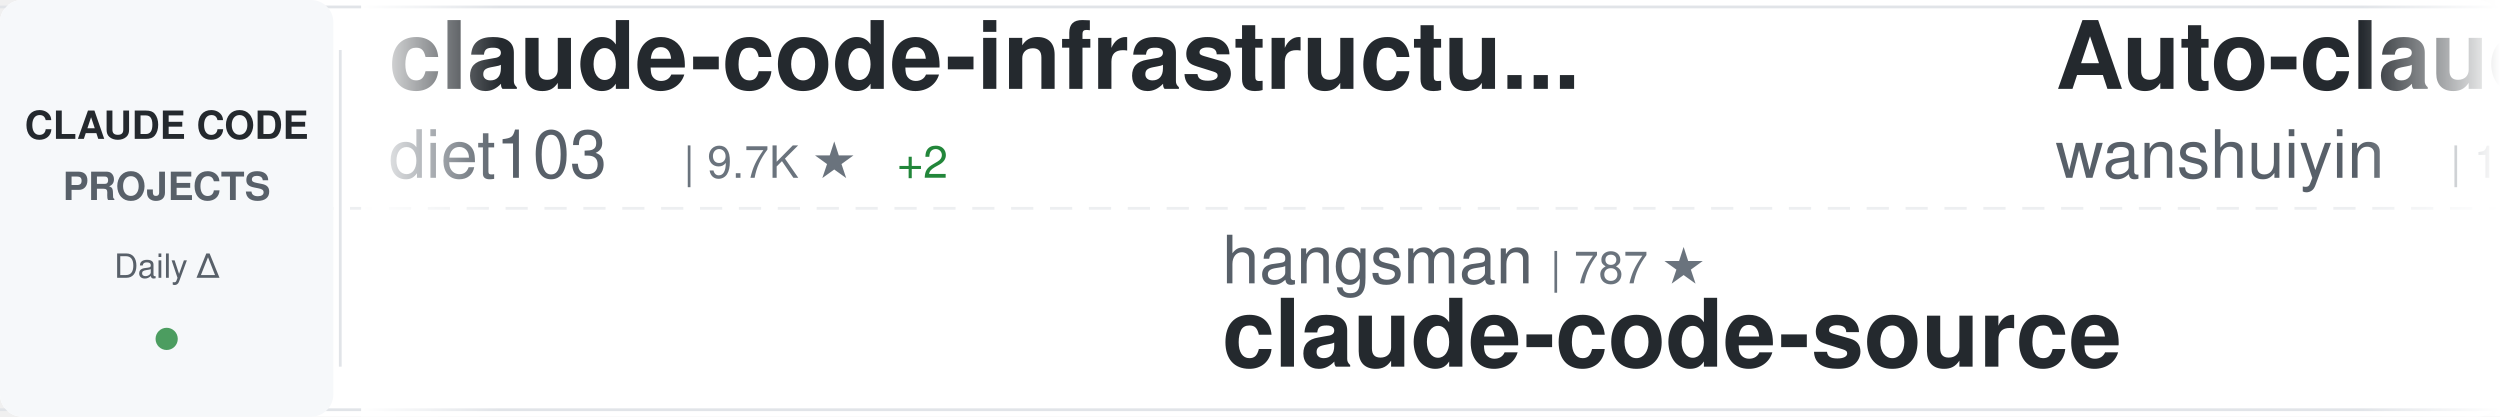
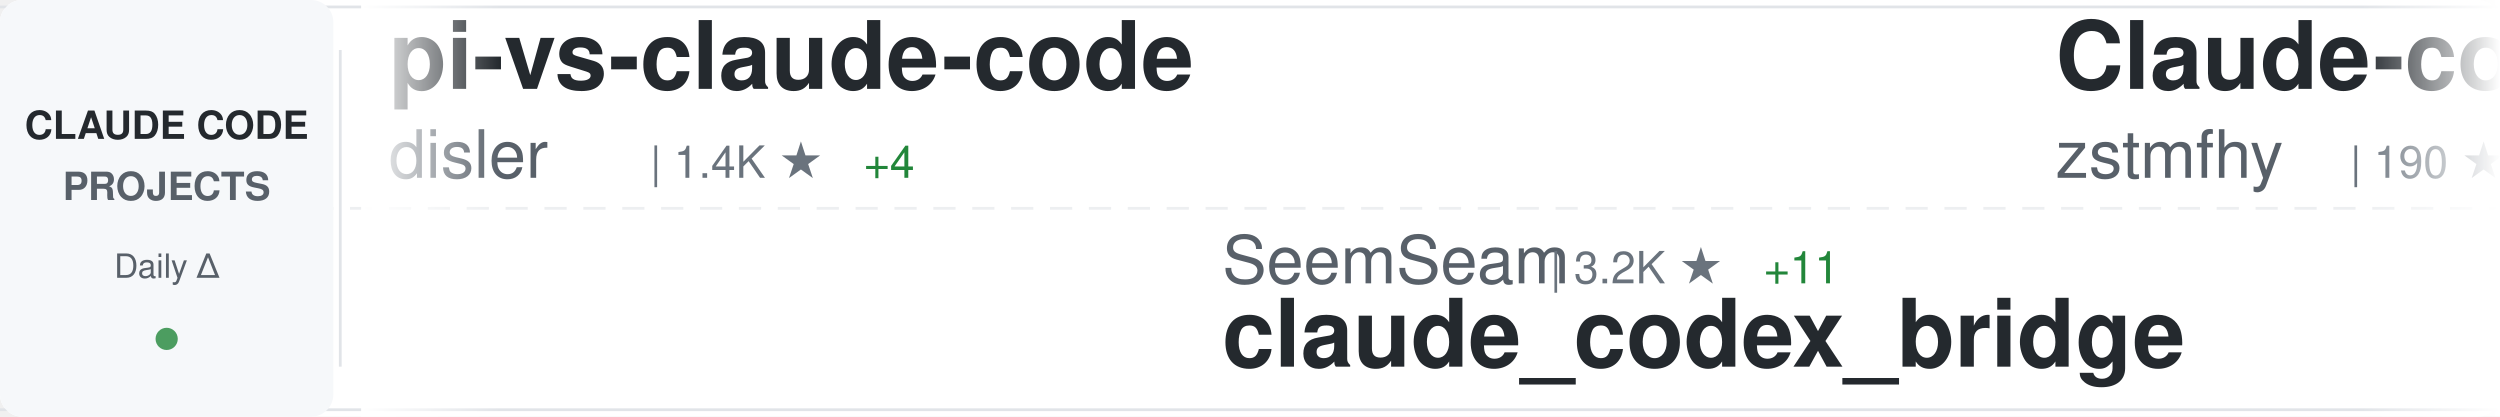
<svg xmlns="http://www.w3.org/2000/svg" width="900" height="150">
  <defs>
    <linearGradient id="awesomeLeftFade" x1="0%" y1="0%" x2="100%" y2="0%">
      <stop offset="0%" style="stop-color:#ffffff;stop-opacity:1" />
      <stop offset="100%" style="stop-color:#ffffff;stop-opacity:0" />
    </linearGradient>
    <linearGradient id="awesomeRightFade" x1="0%" y1="0%" x2="100%" y2="0%">
      <stop offset="0%" style="stop-color:#ffffff;stop-opacity:0" />
      <stop offset="100%" style="stop-color:#ffffff;stop-opacity:1" />
    </linearGradient>
  </defs>
  <rect width="900" height="150" fill="#ffffff" rx="8" />
  <rect x="0" y="2" width="900" height="1" fill="#e1e4e8" />
  <rect x="0" y="147" width="900" height="1" fill="#e1e4e8" />
  <line x1="0" y1="75" x2="900" y2="75" stroke="#e1e4e8" stroke-width="1" stroke-dasharray="8 6" opacity="0.6" />
  <rect x="0" y="0" width="120" height="150" fill="#f6f8fa" rx="8" />
  <text x="60" y="50" font-family="-apple-system, BlinkMacSystemFont, 'Segoe UI', Helvetica, Arial, sans-serif" font-size="14" font-weight="600" fill="#24292e" text-anchor="middle">CLAUDE CODE</text>
  <text x="60" y="72" font-family="-apple-system, BlinkMacSystemFont, 'Segoe UI', Helvetica, Arial, sans-serif" font-size="14" font-weight="600" fill="#586069" text-anchor="middle">PROJECTS</text>
  <text x="60" y="100" font-family="-apple-system, BlinkMacSystemFont, 'Segoe UI', Helvetica, Arial, sans-serif" font-size="12" font-weight="500" fill="#586069" text-anchor="middle">Daily Δ</text>
  <circle cx="60" cy="122" r="4" fill="#22863a" opacity="0.8" />
  <rect x="122" y="18" width="1" height="114" fill="#e1e4e8" />
  <clipPath id="awesomeTickerClip">
    <rect x="130" y="0" width="770" height="150" />
  </clipPath>
  <g clip-path="url(#awesomeTickerClip)">
    <g id="awesomeTickerItems">
      <animateTransform attributeName="transform" attributeType="XML" type="translate" from="0 0" to="-3000 0" dur="54s" repeatCount="indefinite" />
      <g transform="translate(0, 0)">
-         <text x="140" y="32" font-family="-apple-system, BlinkMacSystemFont, 'Segoe UI', Helvetica, Arial, sans-serif" font-size="34" font-weight="600" fill="#24292e">claude-code-infrastructu...</text>
-         <text x="140" y="64" font-family="-apple-system, BlinkMacSystemFont, 'Segoe UI', Helvetica, Arial, sans-serif" font-size="24" font-weight="400" fill="#586069">diet103</text>
-         <text x="246" y="64" font-family="-apple-system, BlinkMacSystemFont, 'Segoe UI', Helvetica, Arial, sans-serif" font-size="16" font-weight="500" fill="#6a737d">| 9.7K ★</text>
-         <text x="323" y="64" font-family="-apple-system, BlinkMacSystemFont, 'Segoe UI', Helvetica, Arial, sans-serif" font-size="16" font-weight="500" fill="#22863a"> +2</text>
+         <text x="140" y="32" font-family="-apple-system, BlinkMacSystemFont, 'Segoe UI', Helvetica, Arial, sans-serif" font-size="34" font-weight="600" fill="#24292e">pi-vs-claude-code</text>
+         <text x="140" y="64" font-family="-apple-system, BlinkMacSystemFont, 'Segoe UI', Helvetica, Arial, sans-serif" font-size="24" font-weight="400" fill="#586069">disler</text>
+         <text x="234" y="64" font-family="-apple-system, BlinkMacSystemFont, 'Segoe UI', Helvetica, Arial, sans-serif" font-size="16" font-weight="500" fill="#6a737d">| 1.4K ★</text>
+         <text x="311" y="64" font-family="-apple-system, BlinkMacSystemFont, 'Segoe UI', Helvetica, Arial, sans-serif" font-size="16" font-weight="500" fill="#22863a"> +4</text>
      </g>
      <g transform="translate(300, 0)">
-         <text x="140" y="102" font-family="-apple-system, BlinkMacSystemFont, 'Segoe UI', Helvetica, Arial, sans-serif" font-size="24" font-weight="400" fill="#586069">hangsman</text>
-         <text x="258" y="102" font-family="-apple-system, BlinkMacSystemFont, 'Segoe UI', Helvetica, Arial, sans-serif" font-size="16" font-weight="500" fill="#6a737d">| 787 ★</text>
-         <text x="140" y="132" font-family="-apple-system, BlinkMacSystemFont, 'Segoe UI', Helvetica, Arial, sans-serif" font-size="34" font-weight="600" fill="#24292e">claude-code-source</text>
+         <text x="140" y="102" font-family="-apple-system, BlinkMacSystemFont, 'Segoe UI', Helvetica, Arial, sans-serif" font-size="24" font-weight="400" fill="#586069">SeemSeam</text>
+         <text x="258" y="102" font-family="-apple-system, BlinkMacSystemFont, 'Segoe UI', Helvetica, Arial, sans-serif" font-size="16" font-weight="500" fill="#6a737d">| 3.2K ★</text>
+         <text x="335" y="102" font-family="-apple-system, BlinkMacSystemFont, 'Segoe UI', Helvetica, Arial, sans-serif" font-size="16" font-weight="500" fill="#22863a"> +11</text>
+         <text x="140" y="132" font-family="-apple-system, BlinkMacSystemFont, 'Segoe UI', Helvetica, Arial, sans-serif" font-size="34" font-weight="600" fill="#24292e">claude_codex_bridge</text>
      </g>
      <g transform="translate(600, 0)">
-         <text x="140" y="32" font-family="-apple-system, BlinkMacSystemFont, 'Segoe UI', Helvetica, Arial, sans-serif" font-size="34" font-weight="600" fill="#24292e">Auto-claude-code-researc...</text>
-         <text x="140" y="64" font-family="-apple-system, BlinkMacSystemFont, 'Segoe UI', Helvetica, Arial, sans-serif" font-size="24" font-weight="400" fill="#586069">wanshuiyin</text>
-         <text x="282" y="64" font-family="-apple-system, BlinkMacSystemFont, 'Segoe UI', Helvetica, Arial, sans-serif" font-size="16" font-weight="500" fill="#6a737d">| 12.9K ★</text>
-         <text x="368" y="64" font-family="-apple-system, BlinkMacSystemFont, 'Segoe UI', Helvetica, Arial, sans-serif" font-size="16" font-weight="500" fill="#22863a"> +55</text>
+         <text x="140" y="32" font-family="-apple-system, BlinkMacSystemFont, 'Segoe UI', Helvetica, Arial, sans-serif" font-size="34" font-weight="600" fill="#24292e">Claude-code</text>
+         <text x="140" y="64" font-family="-apple-system, BlinkMacSystemFont, 'Segoe UI', Helvetica, Arial, sans-serif" font-size="24" font-weight="400" fill="#586069">zstmfhy</text>
+         <text x="246" y="64" font-family="-apple-system, BlinkMacSystemFont, 'Segoe UI', Helvetica, Arial, sans-serif" font-size="16" font-weight="500" fill="#6a737d">| 190 ★</text>
      </g>
      <g transform="translate(900, 0)">
-         <text x="140" y="102" font-family="-apple-system, BlinkMacSystemFont, 'Segoe UI', Helvetica, Arial, sans-serif" font-size="24" font-weight="400" fill="#586069">jqueryscript</text>
-         <text x="306" y="102" font-family="-apple-system, BlinkMacSystemFont, 'Segoe UI', Helvetica, Arial, sans-serif" font-size="16" font-weight="500" fill="#6a737d">| 449 ★</text>
-         <text x="374" y="102" font-family="-apple-system, BlinkMacSystemFont, 'Segoe UI', Helvetica, Arial, sans-serif" font-size="16" font-weight="500" fill="#22863a"> +3</text>
-         <text x="140" y="132" font-family="-apple-system, BlinkMacSystemFont, 'Segoe UI', Helvetica, Arial, sans-serif" font-size="34" font-weight="600" fill="#24292e">awesome-claude-code</text>
+         <text x="140" y="102" font-family="-apple-system, BlinkMacSystemFont, 'Segoe UI', Helvetica, Arial, sans-serif" font-size="24" font-weight="400" fill="#586069">pedrohcgs</text>
+         <text x="270" y="102" font-family="-apple-system, BlinkMacSystemFont, 'Segoe UI', Helvetica, Arial, sans-serif" font-size="16" font-weight="500" fill="#6a737d">| 1.3K ★</text>
+         <text x="347" y="102" font-family="-apple-system, BlinkMacSystemFont, 'Segoe UI', Helvetica, Arial, sans-serif" font-size="16" font-weight="500" fill="#22863a"> +8</text>
+         <text x="140" y="132" font-family="-apple-system, BlinkMacSystemFont, 'Segoe UI', Helvetica, Arial, sans-serif" font-size="34" font-weight="600" fill="#24292e">claude-code-my-workflow</text>
      </g>
      <g transform="translate(1200, 0)">
-         <text x="140" y="32" font-family="-apple-system, BlinkMacSystemFont, 'Segoe UI', Helvetica, Arial, sans-serif" font-size="34" font-weight="600" fill="#24292e">how-claude-code-works</text>
-         <text x="140" y="64" font-family="-apple-system, BlinkMacSystemFont, 'Segoe UI', Helvetica, Arial, sans-serif" font-size="24" font-weight="400" fill="#586069">Windy3f3f3f3f</text>
-         <text x="318" y="64" font-family="-apple-system, BlinkMacSystemFont, 'Segoe UI', Helvetica, Arial, sans-serif" font-size="16" font-weight="500" fill="#6a737d">| 2.9K ★</text>
-         <text x="395" y="64" font-family="-apple-system, BlinkMacSystemFont, 'Segoe UI', Helvetica, Arial, sans-serif" font-size="16" font-weight="500" fill="#22863a"> +93</text>
+         <text x="140" y="32" font-family="-apple-system, BlinkMacSystemFont, 'Segoe UI', Helvetica, Arial, sans-serif" font-size="34" font-weight="600" fill="#24292e">claude-code-engineering</text>
+         <text x="140" y="64" font-family="-apple-system, BlinkMacSystemFont, 'Segoe UI', Helvetica, Arial, sans-serif" font-size="24" font-weight="400" fill="#586069">huangjia2019</text>
+         <text x="306" y="64" font-family="-apple-system, BlinkMacSystemFont, 'Segoe UI', Helvetica, Arial, sans-serif" font-size="16" font-weight="500" fill="#6a737d">| 913 ★</text>
+         <text x="374" y="64" font-family="-apple-system, BlinkMacSystemFont, 'Segoe UI', Helvetica, Arial, sans-serif" font-size="16" font-weight="500" fill="#22863a"> +8</text>
      </g>
      <g transform="translate(1500, 0)">
-         <text x="140" y="102" font-family="-apple-system, BlinkMacSystemFont, 'Segoe UI', Helvetica, Arial, sans-serif" font-size="24" font-weight="400" fill="#586069">Chachamaru127</text>
-         <text x="318" y="102" font-family="-apple-system, BlinkMacSystemFont, 'Segoe UI', Helvetica, Arial, sans-serif" font-size="16" font-weight="500" fill="#6a737d">| 2.9K ★</text>
-         <text x="395" y="102" font-family="-apple-system, BlinkMacSystemFont, 'Segoe UI', Helvetica, Arial, sans-serif" font-size="16" font-weight="500" fill="#22863a"> +5</text>
-         <text x="140" y="132" font-family="-apple-system, BlinkMacSystemFont, 'Segoe UI', Helvetica, Arial, sans-serif" font-size="34" font-weight="600" fill="#24292e">claude-code-harness</text>
+         <text x="140" y="102" font-family="-apple-system, BlinkMacSystemFont, 'Segoe UI', Helvetica, Arial, sans-serif" font-size="24" font-weight="400" fill="#586069">Windy3f3f3f3f</text>
+         <text x="318" y="102" font-family="-apple-system, BlinkMacSystemFont, 'Segoe UI', Helvetica, Arial, sans-serif" font-size="16" font-weight="500" fill="#6a737d">| 2.0K ★</text>
+         <text x="395" y="102" font-family="-apple-system, BlinkMacSystemFont, 'Segoe UI', Helvetica, Arial, sans-serif" font-size="16" font-weight="500" fill="#22863a"> +219</text>
+         <text x="140" y="132" font-family="-apple-system, BlinkMacSystemFont, 'Segoe UI', Helvetica, Arial, sans-serif" font-size="34" font-weight="600" fill="#24292e">claude-code-from-scratch</text>
      </g>
      <g transform="translate(1800, 0)">
-         <text x="140" y="32" font-family="-apple-system, BlinkMacSystemFont, 'Segoe UI', Helvetica, Arial, sans-serif" font-size="34" font-weight="600" fill="#24292e">claude-code-source-code-...</text>
-         <text x="140" y="64" font-family="-apple-system, BlinkMacSystemFont, 'Segoe UI', Helvetica, Arial, sans-serif" font-size="24" font-weight="400" fill="#586069">ghuntley</text>
-         <text x="258" y="64" font-family="-apple-system, BlinkMacSystemFont, 'Segoe UI', Helvetica, Arial, sans-serif" font-size="16" font-weight="500" fill="#6a737d">| 986 ★</text>
+         <text x="140" y="32" font-family="-apple-system, BlinkMacSystemFont, 'Segoe UI', Helvetica, Arial, sans-serif" font-size="34" font-weight="600" fill="#24292e">learn-claude-code</text>
+         <text x="140" y="64" font-family="-apple-system, BlinkMacSystemFont, 'Segoe UI', Helvetica, Arial, sans-serif" font-size="24" font-weight="400" fill="#586069">shareAI-lab</text>
+         <text x="294" y="64" font-family="-apple-system, BlinkMacSystemFont, 'Segoe UI', Helvetica, Arial, sans-serif" font-size="16" font-weight="500" fill="#6a737d">| 69.4K ★</text>
+         <text x="380" y="64" font-family="-apple-system, BlinkMacSystemFont, 'Segoe UI', Helvetica, Arial, sans-serif" font-size="16" font-weight="500" fill="#22863a"> +242</text>
      </g>
      <g transform="translate(2100, 0)">
-         <text x="140" y="102" font-family="-apple-system, BlinkMacSystemFont, 'Segoe UI', Helvetica, Arial, sans-serif" font-size="24" font-weight="400" fill="#586069">jeremylongshore</text>
-         <text x="342" y="102" font-family="-apple-system, BlinkMacSystemFont, 'Segoe UI', Helvetica, Arial, sans-serif" font-size="16" font-weight="500" fill="#6a737d">| 2.5K ★</text>
-         <text x="419" y="102" font-family="-apple-system, BlinkMacSystemFont, 'Segoe UI', Helvetica, Arial, sans-serif" font-size="16" font-weight="500" fill="#22863a"> +2</text>
-         <text x="140" y="132" font-family="-apple-system, BlinkMacSystemFont, 'Segoe UI', Helvetica, Arial, sans-serif" font-size="34" font-weight="600" fill="#24292e">claude-code-plugins-plus...</text>
+         <text x="140" y="102" font-family="-apple-system, BlinkMacSystemFont, 'Segoe UI', Helvetica, Arial, sans-serif" font-size="24" font-weight="400" fill="#586069">ChinaSiro</text>
+         <text x="270" y="102" font-family="-apple-system, BlinkMacSystemFont, 'Segoe UI', Helvetica, Arial, sans-serif" font-size="16" font-weight="500" fill="#6a737d">| 9.5K ★</text>
+         <text x="347" y="102" font-family="-apple-system, BlinkMacSystemFont, 'Segoe UI', Helvetica, Arial, sans-serif" font-size="16" font-weight="500" fill="#22863a"> +9</text>
+         <text x="140" y="132" font-family="-apple-system, BlinkMacSystemFont, 'Segoe UI', Helvetica, Arial, sans-serif" font-size="34" font-weight="600" fill="#24292e">claude-code-sourcemap</text>
      </g>
      <g transform="translate(2400, 0)">
-         <text x="140" y="32" font-family="-apple-system, BlinkMacSystemFont, 'Segoe UI', Helvetica, Arial, sans-serif" font-size="34" font-weight="600" fill="#24292e">Claude-code</text>
-         <text x="140" y="64" font-family="-apple-system, BlinkMacSystemFont, 'Segoe UI', Helvetica, Arial, sans-serif" font-size="24" font-weight="400" fill="#586069">fazxes</text>
-         <text x="234" y="64" font-family="-apple-system, BlinkMacSystemFont, 'Segoe UI', Helvetica, Arial, sans-serif" font-size="16" font-weight="500" fill="#6a737d">| 223 ★</text>
-         <text x="302" y="64" font-family="-apple-system, BlinkMacSystemFont, 'Segoe UI', Helvetica, Arial, sans-serif" font-size="16" font-weight="500" fill="#22863a"> +1</text>
+         <text x="140" y="32" font-family="-apple-system, BlinkMacSystemFont, 'Segoe UI', Helvetica, Arial, sans-serif" font-size="34" font-weight="600" fill="#24292e">awesome-claude-code</text>
+         <text x="140" y="64" font-family="-apple-system, BlinkMacSystemFont, 'Segoe UI', Helvetica, Arial, sans-serif" font-size="24" font-weight="400" fill="#586069">jqueryscript</text>
+         <text x="306" y="64" font-family="-apple-system, BlinkMacSystemFont, 'Segoe UI', Helvetica, Arial, sans-serif" font-size="16" font-weight="500" fill="#6a737d">| 449 ★</text>
+         <text x="374" y="64" font-family="-apple-system, BlinkMacSystemFont, 'Segoe UI', Helvetica, Arial, sans-serif" font-size="16" font-weight="500" fill="#22863a"> +3</text>
      </g>
      <g transform="translate(2700, 0)">
-         <text x="140" y="102" font-family="-apple-system, BlinkMacSystemFont, 'Segoe UI', Helvetica, Arial, sans-serif" font-size="24" font-weight="400" fill="#586069">KPR111</text>
-         <text x="234" y="102" font-family="-apple-system, BlinkMacSystemFont, 'Segoe UI', Helvetica, Arial, sans-serif" font-size="16" font-weight="500" fill="#6a737d">| 18 ★</text>
-         <text x="140" y="132" font-family="-apple-system, BlinkMacSystemFont, 'Segoe UI', Helvetica, Arial, sans-serif" font-size="34" font-weight="600" fill="#24292e">Claude-Code</text>
+         <text x="140" y="102" font-family="-apple-system, BlinkMacSystemFont, 'Segoe UI', Helvetica, Arial, sans-serif" font-size="24" font-weight="400" fill="#586069">anthropics</text>
+         <text x="282" y="102" font-family="-apple-system, BlinkMacSystemFont, 'Segoe UI', Helvetica, Arial, sans-serif" font-size="16" font-weight="500" fill="#6a737d">| 5.4K ★</text>
+         <text x="359" y="102" font-family="-apple-system, BlinkMacSystemFont, 'Segoe UI', Helvetica, Arial, sans-serif" font-size="16" font-weight="500" fill="#22863a"> +10</text>
+         <text x="140" y="132" font-family="-apple-system, BlinkMacSystemFont, 'Segoe UI', Helvetica, Arial, sans-serif" font-size="34" font-weight="600" fill="#24292e">claude-code-security-rev...</text>
      </g>
      <g transform="translate(3000, 0)">
-         <text x="140" y="32" font-family="-apple-system, BlinkMacSystemFont, 'Segoe UI', Helvetica, Arial, sans-serif" font-size="34" font-weight="600" fill="#24292e">claude-code-infrastructu...</text>
-         <text x="140" y="64" font-family="-apple-system, BlinkMacSystemFont, 'Segoe UI', Helvetica, Arial, sans-serif" font-size="24" font-weight="400" fill="#586069">diet103</text>
-         <text x="246" y="64" font-family="-apple-system, BlinkMacSystemFont, 'Segoe UI', Helvetica, Arial, sans-serif" font-size="16" font-weight="500" fill="#6a737d">| 9.7K ★</text>
-         <text x="323" y="64" font-family="-apple-system, BlinkMacSystemFont, 'Segoe UI', Helvetica, Arial, sans-serif" font-size="16" font-weight="500" fill="#22863a"> +2</text>
+         <text x="140" y="32" font-family="-apple-system, BlinkMacSystemFont, 'Segoe UI', Helvetica, Arial, sans-serif" font-size="34" font-weight="600" fill="#24292e">pi-vs-claude-code</text>
+         <text x="140" y="64" font-family="-apple-system, BlinkMacSystemFont, 'Segoe UI', Helvetica, Arial, sans-serif" font-size="24" font-weight="400" fill="#586069">disler</text>
+         <text x="234" y="64" font-family="-apple-system, BlinkMacSystemFont, 'Segoe UI', Helvetica, Arial, sans-serif" font-size="16" font-weight="500" fill="#6a737d">| 1.4K ★</text>
+         <text x="311" y="64" font-family="-apple-system, BlinkMacSystemFont, 'Segoe UI', Helvetica, Arial, sans-serif" font-size="16" font-weight="500" fill="#22863a"> +4</text>
      </g>
      <g transform="translate(3300, 0)">
-         <text x="140" y="102" font-family="-apple-system, BlinkMacSystemFont, 'Segoe UI', Helvetica, Arial, sans-serif" font-size="24" font-weight="400" fill="#586069">hangsman</text>
-         <text x="258" y="102" font-family="-apple-system, BlinkMacSystemFont, 'Segoe UI', Helvetica, Arial, sans-serif" font-size="16" font-weight="500" fill="#6a737d">| 787 ★</text>
-         <text x="140" y="132" font-family="-apple-system, BlinkMacSystemFont, 'Segoe UI', Helvetica, Arial, sans-serif" font-size="34" font-weight="600" fill="#24292e">claude-code-source</text>
+         <text x="140" y="102" font-family="-apple-system, BlinkMacSystemFont, 'Segoe UI', Helvetica, Arial, sans-serif" font-size="24" font-weight="400" fill="#586069">SeemSeam</text>
+         <text x="258" y="102" font-family="-apple-system, BlinkMacSystemFont, 'Segoe UI', Helvetica, Arial, sans-serif" font-size="16" font-weight="500" fill="#6a737d">| 3.2K ★</text>
+         <text x="335" y="102" font-family="-apple-system, BlinkMacSystemFont, 'Segoe UI', Helvetica, Arial, sans-serif" font-size="16" font-weight="500" fill="#22863a"> +11</text>
+         <text x="140" y="132" font-family="-apple-system, BlinkMacSystemFont, 'Segoe UI', Helvetica, Arial, sans-serif" font-size="34" font-weight="600" fill="#24292e">claude_codex_bridge</text>
      </g>
      <g transform="translate(3600, 0)">
-         <text x="140" y="32" font-family="-apple-system, BlinkMacSystemFont, 'Segoe UI', Helvetica, Arial, sans-serif" font-size="34" font-weight="600" fill="#24292e">Auto-claude-code-researc...</text>
-         <text x="140" y="64" font-family="-apple-system, BlinkMacSystemFont, 'Segoe UI', Helvetica, Arial, sans-serif" font-size="24" font-weight="400" fill="#586069">wanshuiyin</text>
-         <text x="282" y="64" font-family="-apple-system, BlinkMacSystemFont, 'Segoe UI', Helvetica, Arial, sans-serif" font-size="16" font-weight="500" fill="#6a737d">| 12.9K ★</text>
-         <text x="368" y="64" font-family="-apple-system, BlinkMacSystemFont, 'Segoe UI', Helvetica, Arial, sans-serif" font-size="16" font-weight="500" fill="#22863a"> +55</text>
+         <text x="140" y="32" font-family="-apple-system, BlinkMacSystemFont, 'Segoe UI', Helvetica, Arial, sans-serif" font-size="34" font-weight="600" fill="#24292e">Claude-code</text>
+         <text x="140" y="64" font-family="-apple-system, BlinkMacSystemFont, 'Segoe UI', Helvetica, Arial, sans-serif" font-size="24" font-weight="400" fill="#586069">zstmfhy</text>
+         <text x="246" y="64" font-family="-apple-system, BlinkMacSystemFont, 'Segoe UI', Helvetica, Arial, sans-serif" font-size="16" font-weight="500" fill="#6a737d">| 190 ★</text>
      </g>
      <g transform="translate(3900, 0)">
-         <text x="140" y="102" font-family="-apple-system, BlinkMacSystemFont, 'Segoe UI', Helvetica, Arial, sans-serif" font-size="24" font-weight="400" fill="#586069">jqueryscript</text>
-         <text x="306" y="102" font-family="-apple-system, BlinkMacSystemFont, 'Segoe UI', Helvetica, Arial, sans-serif" font-size="16" font-weight="500" fill="#6a737d">| 449 ★</text>
-         <text x="374" y="102" font-family="-apple-system, BlinkMacSystemFont, 'Segoe UI', Helvetica, Arial, sans-serif" font-size="16" font-weight="500" fill="#22863a"> +3</text>
-         <text x="140" y="132" font-family="-apple-system, BlinkMacSystemFont, 'Segoe UI', Helvetica, Arial, sans-serif" font-size="34" font-weight="600" fill="#24292e">awesome-claude-code</text>
+         <text x="140" y="102" font-family="-apple-system, BlinkMacSystemFont, 'Segoe UI', Helvetica, Arial, sans-serif" font-size="24" font-weight="400" fill="#586069">pedrohcgs</text>
+         <text x="270" y="102" font-family="-apple-system, BlinkMacSystemFont, 'Segoe UI', Helvetica, Arial, sans-serif" font-size="16" font-weight="500" fill="#6a737d">| 1.3K ★</text>
+         <text x="347" y="102" font-family="-apple-system, BlinkMacSystemFont, 'Segoe UI', Helvetica, Arial, sans-serif" font-size="16" font-weight="500" fill="#22863a"> +8</text>
+         <text x="140" y="132" font-family="-apple-system, BlinkMacSystemFont, 'Segoe UI', Helvetica, Arial, sans-serif" font-size="34" font-weight="600" fill="#24292e">claude-code-my-workflow</text>
      </g>
    </g>
  </g>
  <rect x="130" y="0" width="50" height="150" fill="url(#awesomeLeftFade)" />
  <rect x="850" y="0" width="50" height="150" fill="url(#awesomeRightFade)" />
</svg>
